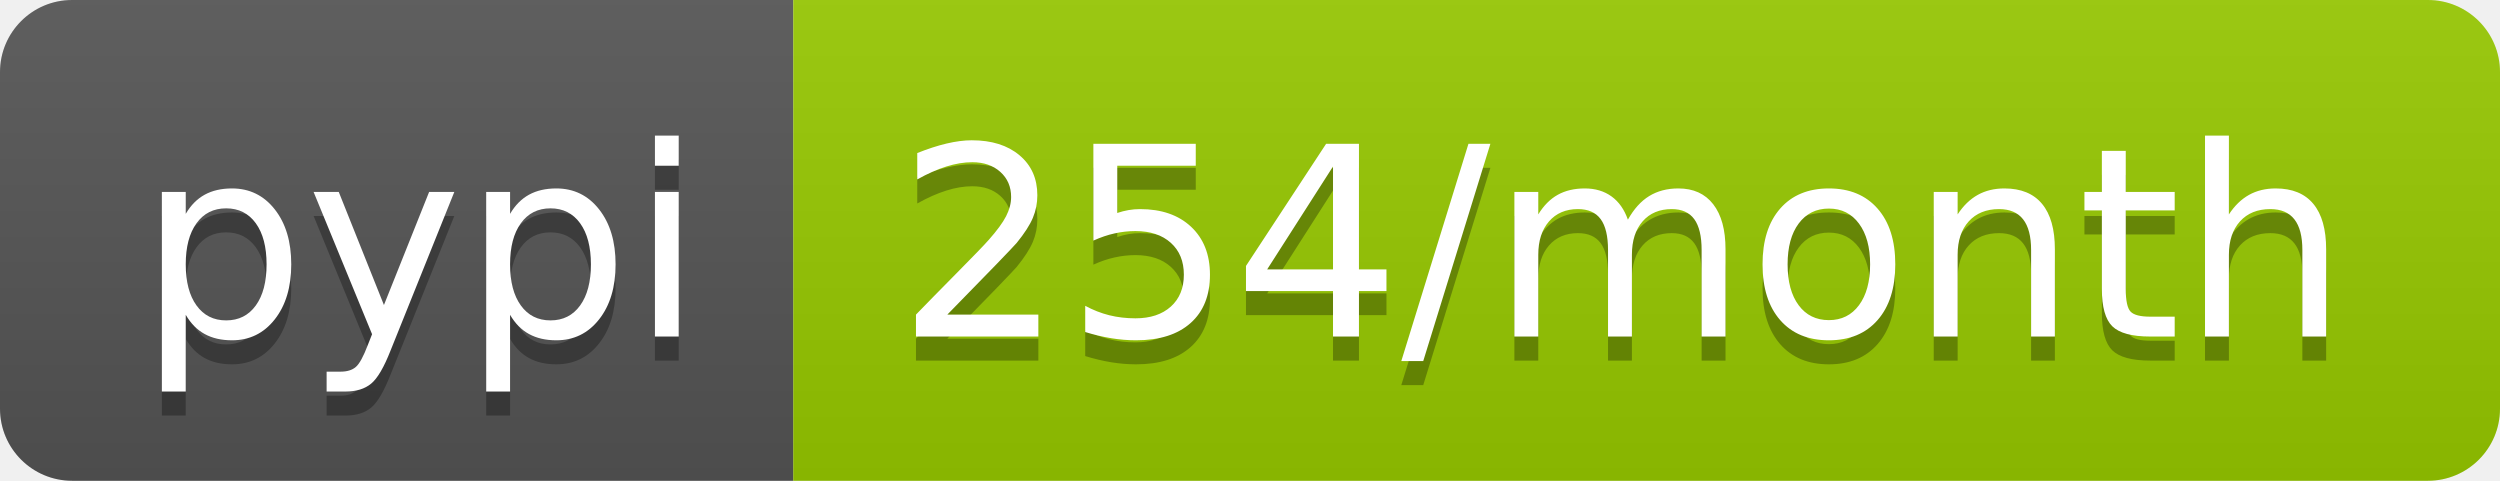
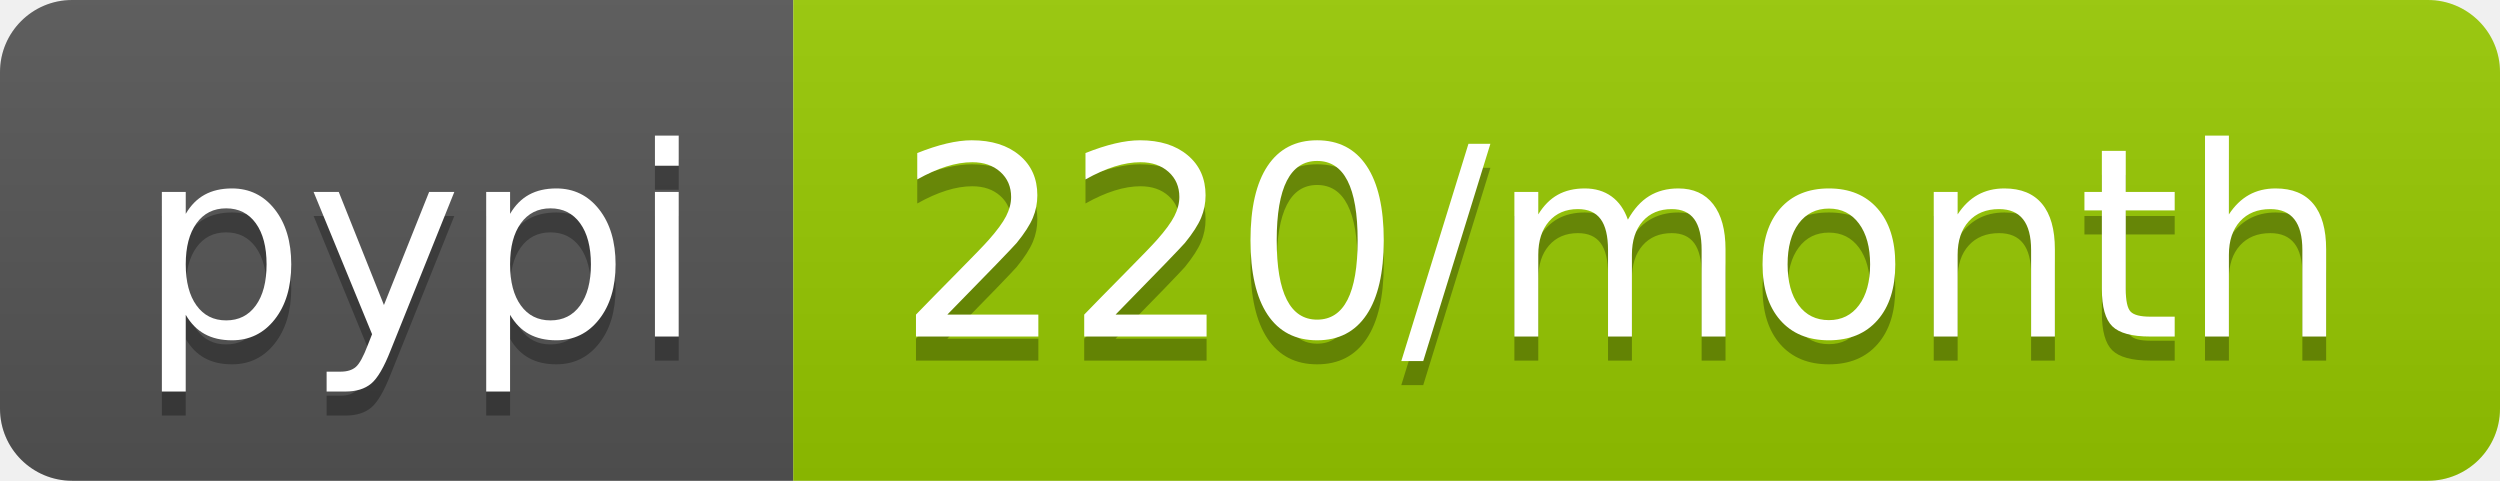
<svg xmlns="http://www.w3.org/2000/svg" width="104" height="20">
  <linearGradient id="b" x2="0" y2="100%">
    <stop offset="0" stop-color="#bbb" stop-opacity=".1" />
    <stop offset="1" stop-opacity=".1" />
  </linearGradient>
  <clipPath id="a">
    <rect width="104" height="20" rx="3" fill="#fff" />
  </clipPath>
  <g clip-path="url(#a)">
    <path fill="#555" d="M0 0h33v20H0z" />
    <path fill="#97ca00" d="M33 0h71v20H33z" />
    <path fill="url(#b)" d="M0 0h104v20H0z" />
  </g>
  <g fill="#fff" text-anchor="middle" font-family="DejaVu Sans,Verdana,Geneva,sans-serif" font-size="110">
    <text x="175" y="150" fill="#010101" fill-opacity=".3" transform="scale(.1)" textLength="230">pypi</text>
    <text x="175" y="140" transform="scale(.1)" textLength="230">pypi</text>
-     <text x="675" y="150" fill="#010101" fill-opacity=".3" transform="scale(.1)" textLength="610">254/month</text>
-     <text x="675" y="140" transform="scale(.1)" textLength="610">254/month</text>
+     <text x="675" y="150" fill="#010101" fill-opacity=".3" transform="scale(.1)" textLength="610">220/month</text>
+     <text x="675" y="140" transform="scale(.1)" textLength="610">220/month</text>
  </g>
</svg>
